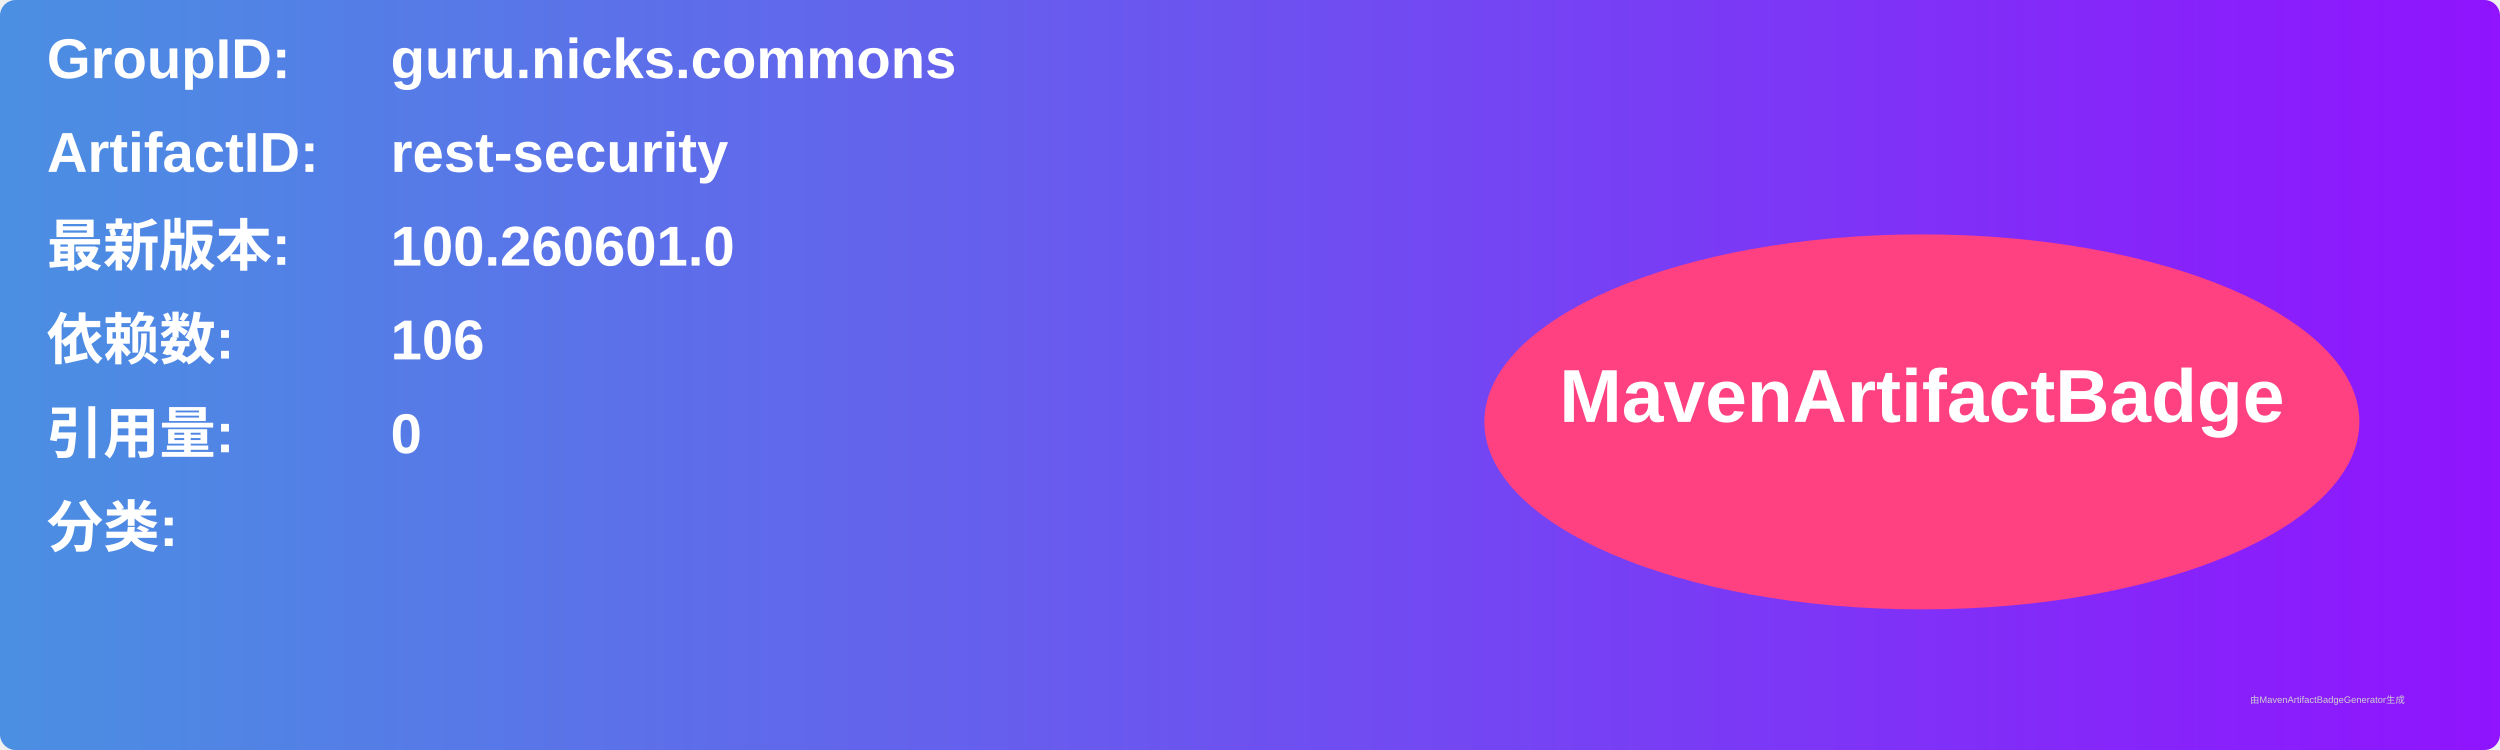
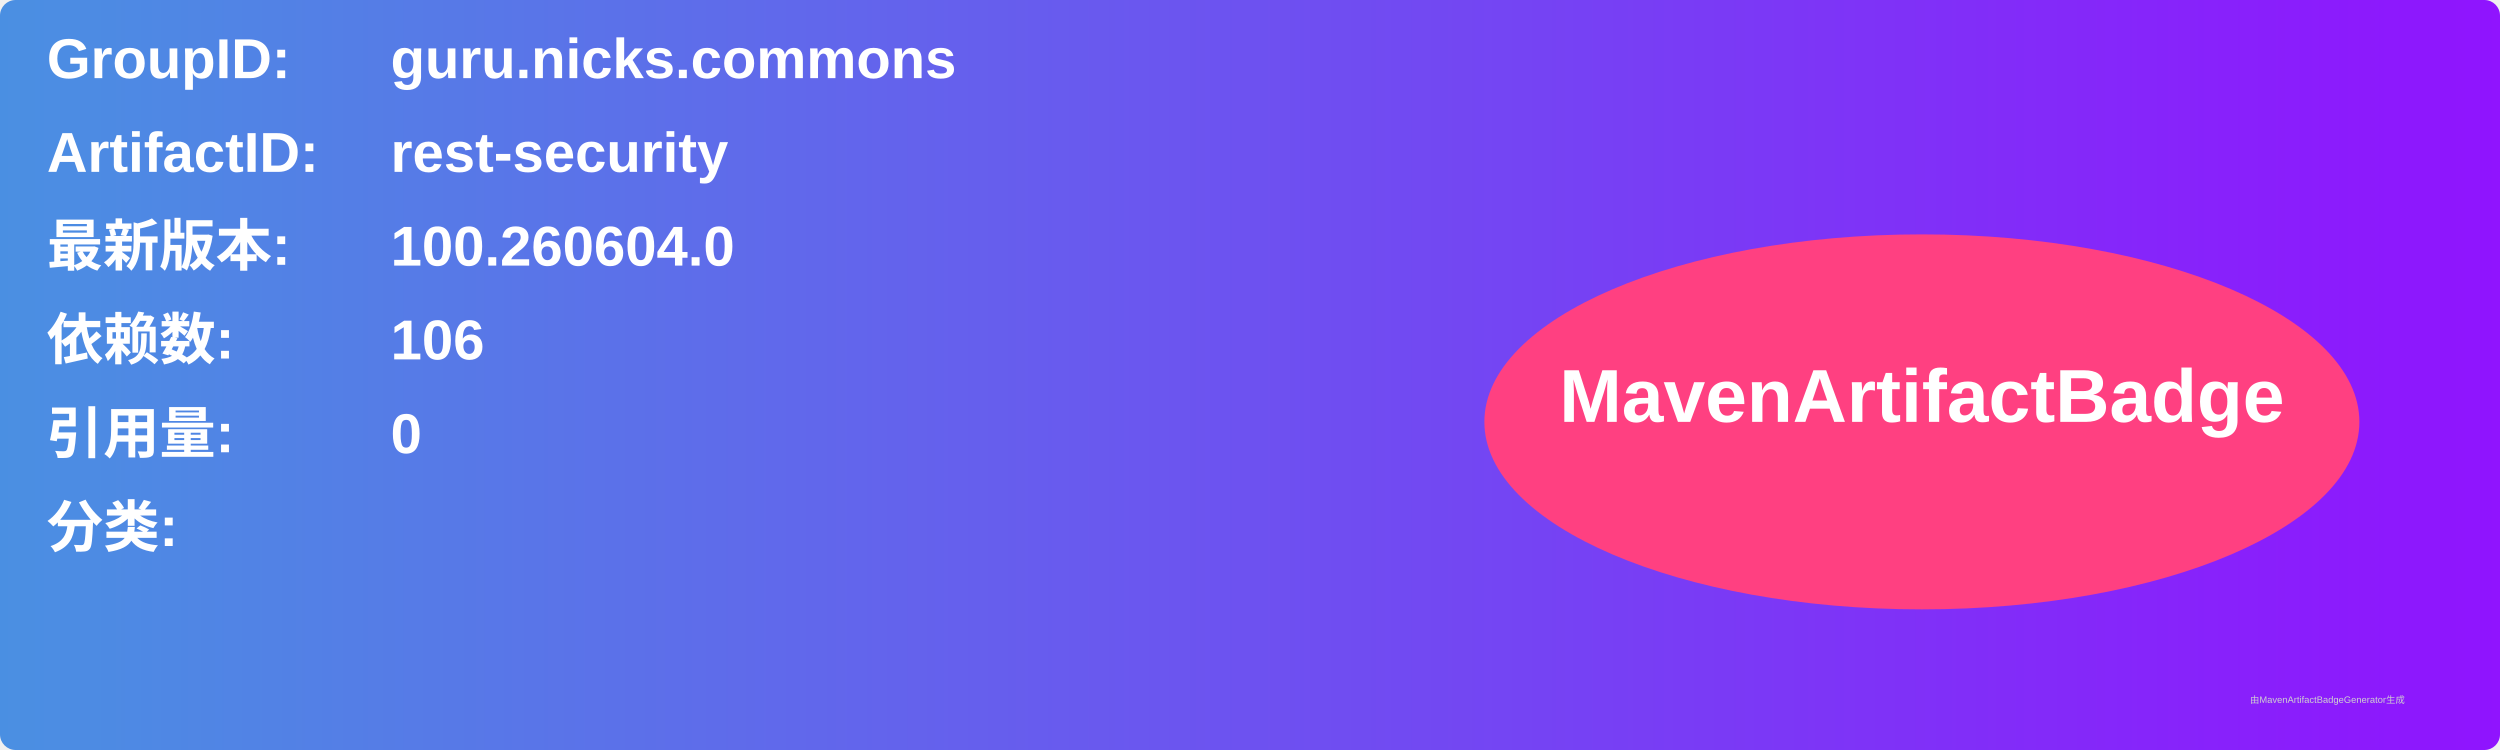
<svg xmlns="http://www.w3.org/2000/svg" width="800" height="240" viewBox="0 0 800 240">
  <linearGradient id="grad" x1="0%" y1="0%" x2="100%" y2="0%">
    <stop offset="0%" stop-color="#4a90e2" />
    <stop offset="100%" stop-color="#9013fe" />
  </linearGradient>
  <rect width="100%" height="100%" rx="5" ry="5" fill="url(#grad)" />
  <g transform="translate(15, 15)">
    <text x="0" y="10" font-family="Arial" font-size="18" fill="white" font-weight="bold" width="260">GroupID:</text>
    <text x="110" y="10" font-family="Arial" font-size="18" fill="white" font-weight="bold" width="460">guru.nicks.commons</text>
    <text x="0" y="40" font-family="Arial" font-size="18" fill="white" font-weight="bold" width="260">ArtifactID:</text>
    <text x="110" y="40" font-family="Arial" font-size="18" fill="white" font-weight="bold" width="460">rest-security</text>
    <text x="0" y="70" font-family="Arial" font-size="18" fill="white" font-weight="bold">最新版本:</text>
    <text x="110" y="70" font-family="Arial" font-size="18" fill="white" font-weight="bold">
-       <tspan font-weight="bold">100.260601.0</tspan>
+       <tspan font-weight="bold">100.260604.0</tspan>
    </text>
    <text x="0" y="100" font-family="Arial" font-size="18" fill="white" font-weight="bold">依赖数: </text>
    <text x="110" y="100" font-family="Arial" font-size="18" fill="white">
      <tspan font-weight="bold">106</tspan>
    </text>
    <text x="0" y="130" font-family="Arial" font-size="18" fill="white" font-weight="bold">引用量: </text>
    <text x="110" y="130" font-family="Arial" font-size="18" fill="white">
      <tspan font-weight="bold">0</tspan>
    </text>
    <text x="0" y="160" font-family="Arial" font-size="18" fill="white" font-weight="bold">分类:</text>
    <text x="10" y="190" font-family="Arial" font-size="10" fill="white">
      <tspan font-weight="bold" />
    </text>
    <ellipse cx="600" cy="120" rx="140" ry="60" fill="#ff4081" />
    <text x="600" y="120" text-anchor="middle" font-family="Arial" font-size="24" fill="white" font-weight="bold">MavenArtifactBadge</text>
  </g>
  <text x="720" y="225" font-family="Arial" font-size="3" fill="#d0d0d0">由MavenArtifactBadgeGenerator生成</text>
</svg>
